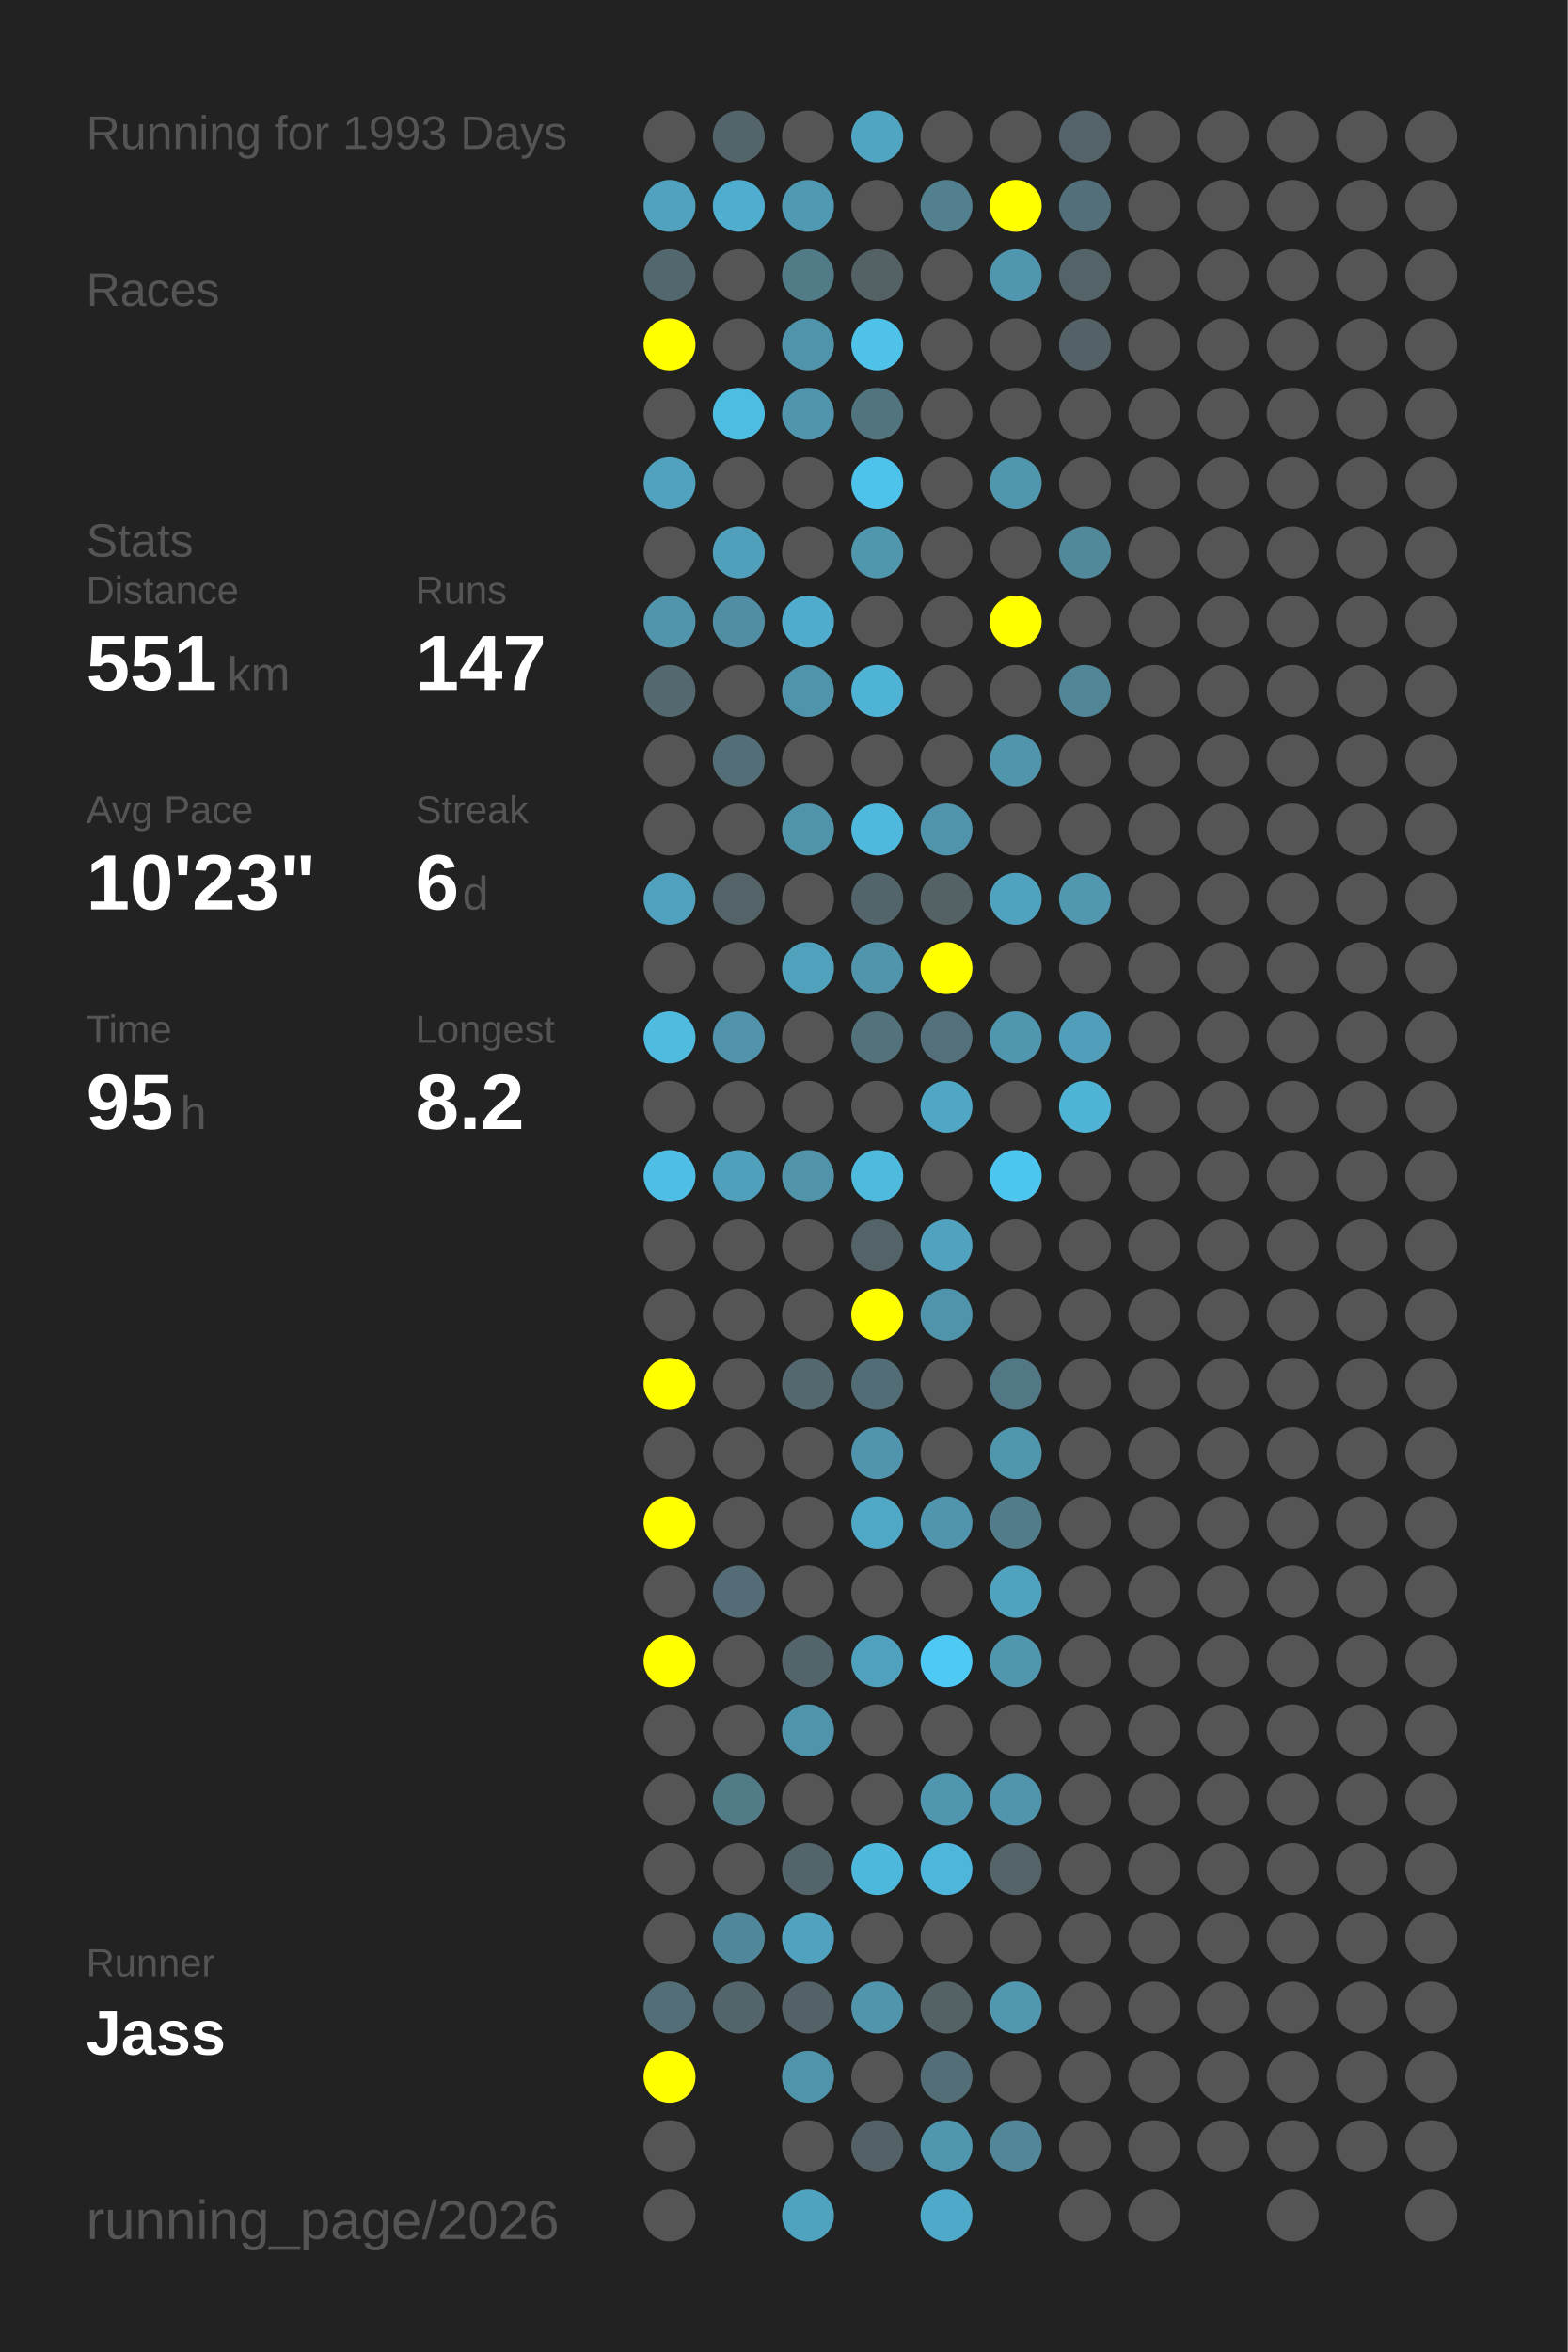
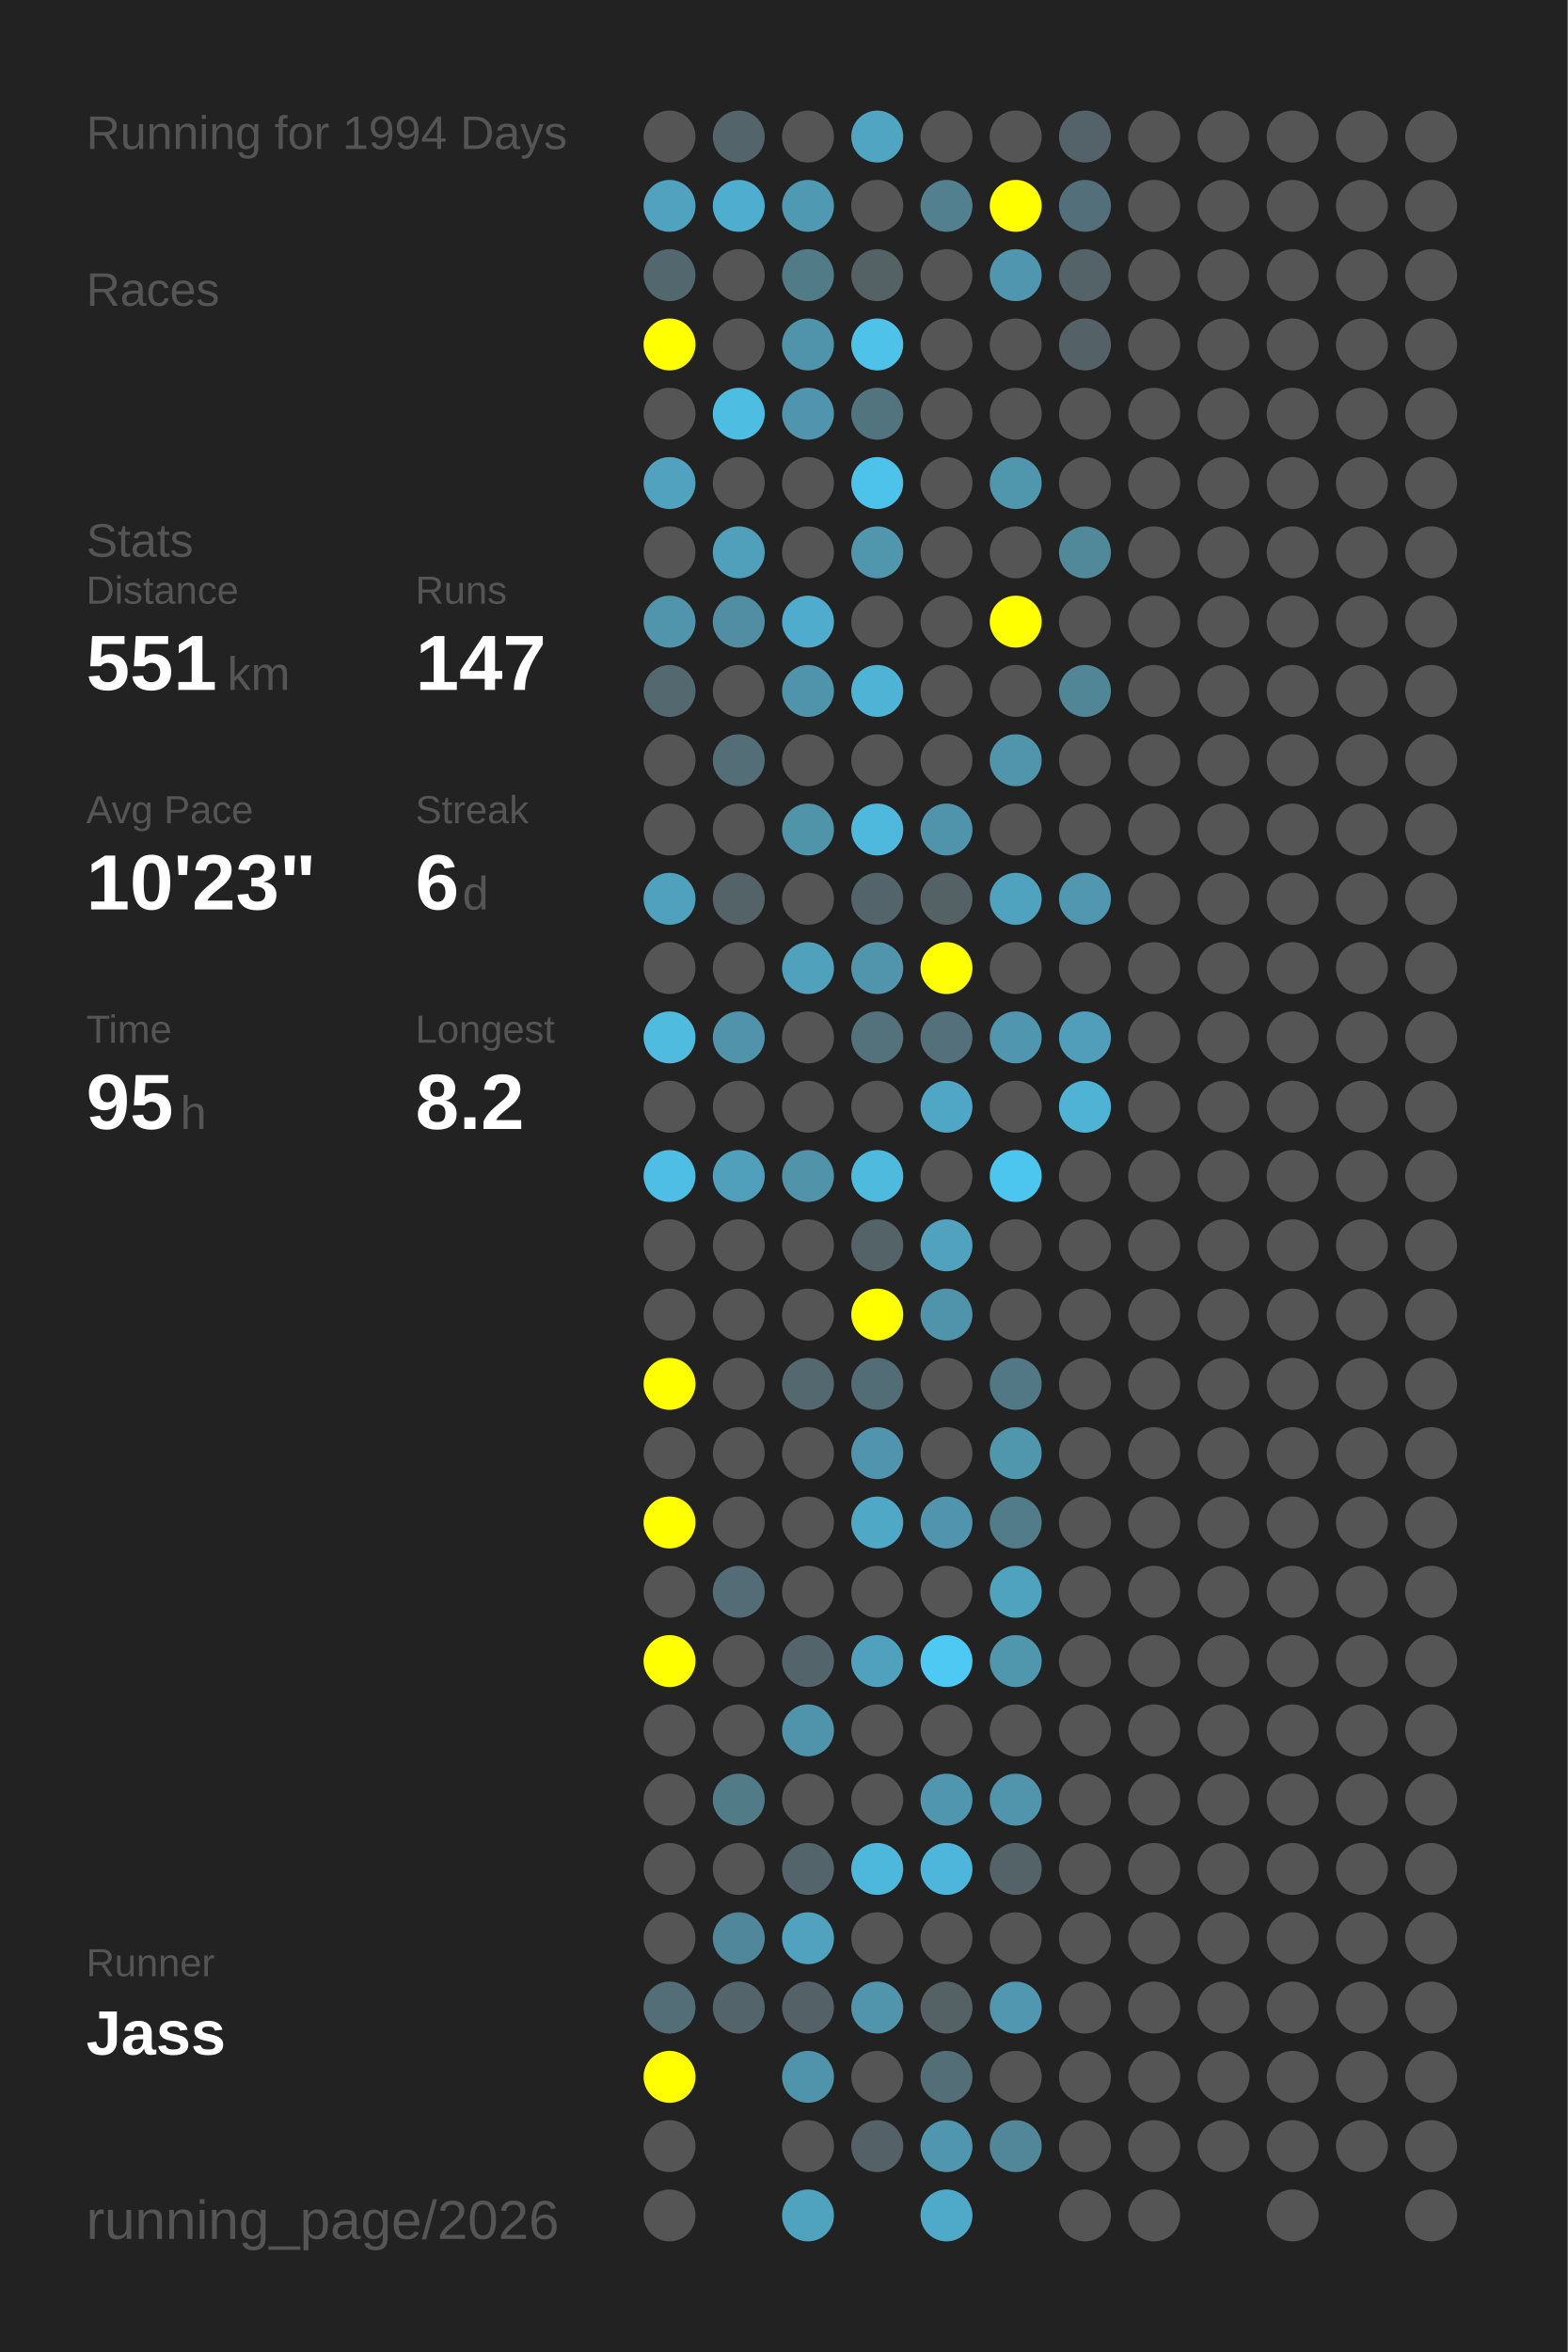
<svg xmlns="http://www.w3.org/2000/svg" baseProfile="full" height="300mm" version="1.1" viewBox="0,0,200,300" width="200mm">
  <defs />
  <rect fill="#222222" height="300" width="200" x="0" y="0" />
-   <text fill="#555555" style="font-size:6px; font-family:Arial;" x="11" y="19">Running for 1993 Days</text>
+   <text fill="#555555" style="font-size:6px; font-family:Arial;" x="11" y="19">Running for 1994 Days</text>
  <text fill="#555555" style="font-size:6px; font-family:Arial;" x="11" y="39">Races</text>
  <text fill="#555555" style="font-size:6px; font-family:Arial;" x="11" y="71">Stats</text>
  <text fill="#555555" style="font-size:5px; font-family:Arial;" x="11" y="77">Distance</text>
  <text fill="#FFFFFF" style="font-size:10px; font-family:Arial; font-weight:bold;" x="11" y="88">551</text>
  <text fill="#555555" style="font-size:6px; font-family:Arial;" x="29" y="88">km</text>
  <text fill="#555555" style="font-size:5px; font-family:Arial;" x="53" y="77">Runs</text>
  <text fill="#FFFFFF" style="font-size:10px; font-family:Arial; font-weight:bold;" x="53" y="88">147</text>
  <text fill="#555555" style="font-size:5px; font-family:Arial;" x="11" y="105">Avg Pace</text>
  <text fill="#FFFFFF" style="font-size:10px; font-family:Arial; font-weight:bold;" x="11" y="116">10'23"</text>
  <text fill="#555555" style="font-size:5px; font-family:Arial;" x="53" y="105">Streak</text>
  <text fill="#FFFFFF" style="font-size:10px; font-family:Arial; font-weight:bold;" x="53" y="116">6</text>
  <text fill="#555555" style="font-size:6px; font-family:Arial;" x="59" y="116">d</text>
  <text fill="#555555" style="font-size:5px; font-family:Arial;" x="11" y="133">Time</text>
  <text fill="#FFFFFF" style="font-size:10px; font-family:Arial; font-weight:bold;" x="11" y="144">95</text>
  <text fill="#555555" style="font-size:6px; font-family:Arial;" x="23" y="144">h</text>
  <text fill="#555555" style="font-size:5px; font-family:Arial;" x="53" y="133">Longest</text>
  <text fill="#FFFFFF" style="font-size:10px; font-family:Arial; font-weight:bold;" x="53" y="144">8.2</text>
  <text fill="#555555" style="font-size:5px; font-family:Arial;" x="11" y="252.065">Runner</text>
  <text fill="#FFFFFF" style="font-size:8px; font-family:Arial; font-weight:bold;" x="11" y="262.065">Jass</text>
  <text fill="#555555" style="font-size:7px; font-family:Arial;" x="11" y="285.581">running_page/2026</text>
  <circle cx="85.417" cy="17.419" fill="#555555" r="3.312" />
  <circle cx="85.417" cy="26.258" fill="#50a2be" r="3.312" />
  <circle cx="85.417" cy="35.097" fill="#53676e" r="3.312" />
  <circle cx="85.417" cy="43.935" fill="#FFFF00" r="3.312" />
  <circle cx="85.417" cy="52.774" fill="#555555" r="3.312" />
  <circle cx="85.417" cy="61.613" fill="#50a2be" r="3.312" />
  <circle cx="85.417" cy="70.452" fill="#555555" r="3.312" />
  <circle cx="85.417" cy="79.29" fill="#5095ac" r="3.312" />
  <circle cx="85.417" cy="88.129" fill="#53686f" r="3.312" />
  <circle cx="85.417" cy="96.968" fill="#555555" r="3.312" />
  <circle cx="85.417" cy="105.806" fill="#555555" r="3.312" />
  <circle cx="85.417" cy="114.645" fill="#50a1bd" r="3.312" />
  <circle cx="85.417" cy="123.484" fill="#555555" r="3.312" />
  <circle cx="85.417" cy="132.323" fill="#4ebbdf" r="3.312" />
  <circle cx="85.417" cy="141.161" fill="#555555" r="3.312" />
  <circle cx="85.417" cy="150" fill="#4ebee4" r="3.312" />
  <circle cx="85.417" cy="158.839" fill="#555555" r="3.312" />
  <circle cx="85.417" cy="167.677" fill="#555555" r="3.312" />
  <circle cx="85.417" cy="176.516" fill="#FFFF00" r="3.312" />
  <circle cx="85.417" cy="185.355" fill="#555555" r="3.312" />
  <circle cx="85.417" cy="194.194" fill="#FFFF00" r="3.312" />
  <circle cx="85.417" cy="203.032" fill="#555555" r="3.312" />
  <circle cx="85.417" cy="211.871" fill="#FFFF00" r="3.312" />
  <circle cx="85.417" cy="220.71" fill="#555555" r="3.312" />
  <circle cx="85.417" cy="229.548" fill="#555555" r="3.312" />
  <circle cx="85.417" cy="238.387" fill="#555555" r="3.312" />
  <circle cx="85.417" cy="247.226" fill="#555555" r="3.312" />
  <circle cx="85.417" cy="256.065" fill="#536e77" r="3.312" />
  <circle cx="85.417" cy="264.903" fill="#FFFF00" r="3.312" />
  <circle cx="85.417" cy="273.742" fill="#555555" r="3.312" />
  <circle cx="85.417" cy="282.581" fill="#555555" r="3.312" />
  <circle cx="94.25" cy="17.419" fill="#53656b" r="3.312" />
  <circle cx="94.25" cy="26.258" fill="#4faecf" r="3.312" />
  <circle cx="94.25" cy="35.097" fill="#555555" r="3.312" />
  <circle cx="94.25" cy="43.935" fill="#555555" r="3.312" />
  <circle cx="94.25" cy="52.774" fill="#4ebde2" r="3.312" />
  <circle cx="94.25" cy="61.613" fill="#555555" r="3.312" />
  <circle cx="94.25" cy="70.452" fill="#50a0bb" r="3.312" />
  <circle cx="94.25" cy="79.29" fill="#518ea3" r="3.312" />
  <circle cx="94.25" cy="88.129" fill="#555555" r="3.312" />
  <circle cx="94.25" cy="96.968" fill="#536e77" r="3.312" />
  <circle cx="94.25" cy="105.806" fill="#555555" r="3.312" />
  <circle cx="94.25" cy="114.645" fill="#546368" r="3.312" />
  <circle cx="94.25" cy="123.484" fill="#555555" r="3.312" />
  <circle cx="94.25" cy="132.323" fill="#5093aa" r="3.312" />
  <circle cx="94.25" cy="141.161" fill="#555555" r="3.312" />
  <circle cx="94.25" cy="150" fill="#50a0bb" r="3.312" />
  <circle cx="94.25" cy="158.839" fill="#555555" r="3.312" />
  <circle cx="94.25" cy="167.677" fill="#555555" r="3.312" />
  <circle cx="94.25" cy="176.516" fill="#555555" r="3.312" />
  <circle cx="94.25" cy="185.355" fill="#555555" r="3.312" />
  <circle cx="94.25" cy="194.194" fill="#555555" r="3.312" />
  <circle cx="94.25" cy="203.032" fill="#536c75" r="3.312" />
  <circle cx="94.25" cy="211.871" fill="#555555" r="3.312" />
  <circle cx="94.25" cy="220.71" fill="#555555" r="3.312" />
  <circle cx="94.25" cy="229.548" fill="#527b88" r="3.312" />
  <circle cx="94.25" cy="238.387" fill="#555555" r="3.312" />
  <circle cx="94.25" cy="247.226" fill="#51879a" r="3.312" />
  <circle cx="94.25" cy="256.065" fill="#53646a" r="3.312" />
  <circle cx="103.083" cy="17.419" fill="#555555" r="3.312" />
  <circle cx="103.083" cy="26.258" fill="#5099b2" r="3.312" />
  <circle cx="103.083" cy="35.097" fill="#527b88" r="3.312" />
  <circle cx="103.083" cy="43.935" fill="#5094ab" r="3.312" />
  <circle cx="103.083" cy="52.774" fill="#5095ad" r="3.312" />
  <circle cx="103.083" cy="61.613" fill="#555555" r="3.312" />
  <circle cx="103.083" cy="70.452" fill="#555555" r="3.312" />
  <circle cx="103.083" cy="79.29" fill="#4faccc" r="3.312" />
  <circle cx="103.083" cy="88.129" fill="#5094ab" r="3.312" />
  <circle cx="103.083" cy="96.968" fill="#555555" r="3.312" />
  <circle cx="103.083" cy="105.806" fill="#5094aa" r="3.312" />
  <circle cx="103.083" cy="114.645" fill="#555555" r="3.312" />
  <circle cx="103.083" cy="123.484" fill="#50a1bc" r="3.312" />
  <circle cx="103.083" cy="132.323" fill="#555555" r="3.312" />
  <circle cx="103.083" cy="141.161" fill="#555555" r="3.312" />
  <circle cx="103.083" cy="150" fill="#5193a9" r="3.312" />
  <circle cx="103.083" cy="158.839" fill="#555555" r="3.312" />
  <circle cx="103.083" cy="167.677" fill="#555555" r="3.312" />
  <circle cx="103.083" cy="176.516" fill="#53686f" r="3.312" />
  <circle cx="103.083" cy="185.355" fill="#555555" r="3.312" />
  <circle cx="103.083" cy="194.194" fill="#555555" r="3.312" />
  <circle cx="103.083" cy="203.032" fill="#555555" r="3.312" />
  <circle cx="103.083" cy="211.871" fill="#53656b" r="3.312" />
  <circle cx="103.083" cy="220.71" fill="#5094ab" r="3.312" />
  <circle cx="103.083" cy="229.548" fill="#555555" r="3.312" />
  <circle cx="103.083" cy="238.387" fill="#53656b" r="3.312" />
  <circle cx="103.083" cy="247.226" fill="#50a2be" r="3.312" />
  <circle cx="103.083" cy="256.065" fill="#546267" r="3.312" />
  <circle cx="103.083" cy="264.903" fill="#5094ab" r="3.312" />
  <circle cx="103.083" cy="273.742" fill="#555555" r="3.312" />
  <circle cx="103.083" cy="282.581" fill="#4fa3bf" r="3.312" />
  <circle cx="111.917" cy="17.419" fill="#4fa5c2" r="3.312" />
  <circle cx="111.917" cy="26.258" fill="#555555" r="3.312" />
  <circle cx="111.917" cy="35.097" fill="#546266" r="3.312" />
  <circle cx="111.917" cy="43.935" fill="#4ec2e9" r="3.312" />
  <circle cx="111.917" cy="52.774" fill="#52747f" r="3.312" />
  <circle cx="111.917" cy="61.613" fill="#4dc2ea" r="3.312" />
  <circle cx="111.917" cy="70.452" fill="#5096ad" r="3.312" />
  <circle cx="111.917" cy="79.29" fill="#555555" r="3.312" />
  <circle cx="111.917" cy="88.129" fill="#4eb3d4" r="3.312" />
  <circle cx="111.917" cy="96.968" fill="#555555" r="3.312" />
  <circle cx="111.917" cy="105.806" fill="#4eb9dd" r="3.312" />
  <circle cx="111.917" cy="114.645" fill="#53656a" r="3.312" />
  <circle cx="111.917" cy="123.484" fill="#5095ac" r="3.312" />
  <circle cx="111.917" cy="132.323" fill="#53727c" r="3.312" />
  <circle cx="111.917" cy="141.161" fill="#555555" r="3.312" />
  <circle cx="111.917" cy="150" fill="#4ebade" r="3.312" />
  <circle cx="111.917" cy="158.839" fill="#546368" r="3.312" />
  <circle cx="111.917" cy="167.677" fill="#FFFF00" r="3.312" />
  <circle cx="111.917" cy="176.516" fill="#536d76" r="3.312" />
  <circle cx="111.917" cy="185.355" fill="#5095ad" r="3.312" />
  <circle cx="111.917" cy="194.194" fill="#4fa8c6" r="3.312" />
  <circle cx="111.917" cy="203.032" fill="#555555" r="3.312" />
  <circle cx="111.917" cy="211.871" fill="#50a1bd" r="3.312" />
  <circle cx="111.917" cy="220.71" fill="#555555" r="3.312" />
  <circle cx="111.917" cy="229.548" fill="#555555" r="3.312" />
  <circle cx="111.917" cy="238.387" fill="#4eb8dc" r="3.312" />
  <circle cx="111.917" cy="247.226" fill="#555555" r="3.312" />
  <circle cx="111.917" cy="256.065" fill="#5095ac" r="3.312" />
  <circle cx="111.917" cy="264.903" fill="#555555" r="3.312" />
  <circle cx="111.917" cy="273.742" fill="#546267" r="3.312" />
  <circle cx="120.75" cy="17.419" fill="#555555" r="3.312" />
  <circle cx="120.75" cy="26.258" fill="#52808f" r="3.312" />
  <circle cx="120.75" cy="35.097" fill="#555555" r="3.312" />
  <circle cx="120.75" cy="43.935" fill="#555555" r="3.312" />
  <circle cx="120.75" cy="52.774" fill="#555555" r="3.312" />
  <circle cx="120.75" cy="61.613" fill="#555555" r="3.312" />
  <circle cx="120.75" cy="70.452" fill="#555555" r="3.312" />
  <circle cx="120.75" cy="79.29" fill="#555555" r="3.312" />
  <circle cx="120.75" cy="88.129" fill="#555555" r="3.312" />
  <circle cx="120.75" cy="96.968" fill="#555555" r="3.312" />
  <circle cx="120.75" cy="105.806" fill="#5094ab" r="3.312" />
  <circle cx="120.75" cy="114.645" fill="#546266" r="3.312" />
  <circle cx="120.75" cy="123.484" fill="#FFFF00" r="3.312" />
  <circle cx="120.75" cy="132.323" fill="#53707b" r="3.312" />
  <circle cx="120.75" cy="141.161" fill="#4fa7c5" r="3.312" />
  <circle cx="120.75" cy="150" fill="#555555" r="3.312" />
  <circle cx="120.75" cy="158.839" fill="#50a2bf" r="3.312" />
  <circle cx="120.75" cy="167.677" fill="#5094ab" r="3.312" />
  <circle cx="120.75" cy="176.516" fill="#555555" r="3.312" />
  <circle cx="120.75" cy="185.355" fill="#555555" r="3.312" />
  <circle cx="120.75" cy="194.194" fill="#5095ad" r="3.312" />
  <circle cx="120.75" cy="203.032" fill="#555555" r="3.312" />
  <circle cx="120.75" cy="211.871" fill="#4dc9f3" r="3.312" />
  <circle cx="120.75" cy="220.71" fill="#555555" r="3.312" />
  <circle cx="120.75" cy="229.548" fill="#5096ae" r="3.312" />
  <circle cx="120.75" cy="238.387" fill="#4eb6da" r="3.312" />
  <circle cx="120.75" cy="247.226" fill="#555555" r="3.312" />
  <circle cx="120.75" cy="256.065" fill="#546266" r="3.312" />
  <circle cx="120.75" cy="264.903" fill="#536e77" r="3.312" />
  <circle cx="120.75" cy="273.742" fill="#5096ae" r="3.312" />
  <circle cx="120.75" cy="282.581" fill="#4faac9" r="3.312" />
  <circle cx="129.583" cy="17.419" fill="#555555" r="3.312" />
  <circle cx="129.583" cy="26.258" fill="#FFFF00" r="3.312" />
  <circle cx="129.583" cy="35.097" fill="#5096ae" r="3.312" />
  <circle cx="129.583" cy="43.935" fill="#555555" r="3.312" />
  <circle cx="129.583" cy="52.774" fill="#555555" r="3.312" />
  <circle cx="129.583" cy="61.613" fill="#5096ad" r="3.312" />
  <circle cx="129.583" cy="70.452" fill="#555555" r="3.312" />
  <circle cx="129.583" cy="79.29" fill="#FFFF00" r="3.312" />
  <circle cx="129.583" cy="88.129" fill="#555555" r="3.312" />
  <circle cx="129.583" cy="96.968" fill="#5095ac" r="3.312" />
  <circle cx="129.583" cy="105.806" fill="#555555" r="3.312" />
  <circle cx="129.583" cy="114.645" fill="#4fa3bf" r="3.312" />
  <circle cx="129.583" cy="123.484" fill="#555555" r="3.312" />
  <circle cx="129.583" cy="132.323" fill="#5096ae" r="3.312" />
  <circle cx="129.583" cy="141.161" fill="#555555" r="3.312" />
  <circle cx="129.583" cy="150" fill="#4dc6ef" r="3.312" />
  <circle cx="129.583" cy="158.839" fill="#555555" r="3.312" />
  <circle cx="129.583" cy="167.677" fill="#555555" r="3.312" />
  <circle cx="129.583" cy="176.516" fill="#527885" r="3.312" />
  <circle cx="129.583" cy="185.355" fill="#5096ad" r="3.312" />
  <circle cx="129.583" cy="194.194" fill="#527c8a" r="3.312" />
  <circle cx="129.583" cy="203.032" fill="#50a3bf" r="3.312" />
  <circle cx="129.583" cy="211.871" fill="#5096ad" r="3.312" />
  <circle cx="129.583" cy="220.71" fill="#555555" r="3.312" />
  <circle cx="129.583" cy="229.548" fill="#5095ac" r="3.312" />
  <circle cx="129.583" cy="238.387" fill="#546368" r="3.312" />
  <circle cx="129.583" cy="247.226" fill="#555555" r="3.312" />
  <circle cx="129.583" cy="256.065" fill="#5097af" r="3.312" />
  <circle cx="129.583" cy="264.903" fill="#555555" r="3.312" />
  <circle cx="129.583" cy="273.742" fill="#518799" r="3.312" />
  <circle cx="138.417" cy="17.419" fill="#546369" r="3.312" />
  <circle cx="138.417" cy="26.258" fill="#53707a" r="3.312" />
  <circle cx="138.417" cy="35.097" fill="#546368" r="3.312" />
  <circle cx="138.417" cy="43.935" fill="#546267" r="3.312" />
  <circle cx="138.417" cy="52.774" fill="#555555" r="3.312" />
  <circle cx="138.417" cy="61.613" fill="#555555" r="3.312" />
  <circle cx="138.417" cy="70.452" fill="#51889a" r="3.312" />
  <circle cx="138.417" cy="79.29" fill="#555555" r="3.312" />
  <circle cx="138.417" cy="88.129" fill="#518697" r="3.312" />
  <circle cx="138.417" cy="96.968" fill="#555555" r="3.312" />
  <circle cx="138.417" cy="105.806" fill="#555555" r="3.312" />
  <circle cx="138.417" cy="114.645" fill="#5097af" r="3.312" />
  <circle cx="138.417" cy="123.484" fill="#555555" r="3.312" />
  <circle cx="138.417" cy="132.323" fill="#509eb9" r="3.312" />
  <circle cx="138.417" cy="141.161" fill="#4eb3d4" r="3.312" />
  <circle cx="138.417" cy="150" fill="#555555" r="3.312" />
  <circle cx="138.417" cy="158.839" fill="#555555" r="3.312" />
  <circle cx="138.417" cy="167.677" fill="#555555" r="3.312" />
  <circle cx="138.417" cy="176.516" fill="#555555" r="3.312" />
  <circle cx="138.417" cy="185.355" fill="#555555" r="3.312" />
  <circle cx="138.417" cy="194.194" fill="#555555" r="3.312" />
  <circle cx="138.417" cy="203.032" fill="#555555" r="3.312" />
  <circle cx="138.417" cy="211.871" fill="#555555" r="3.312" />
  <circle cx="138.417" cy="220.71" fill="#555555" r="3.312" />
  <circle cx="138.417" cy="229.548" fill="#555555" r="3.312" />
  <circle cx="138.417" cy="238.387" fill="#555555" r="3.312" />
  <circle cx="138.417" cy="247.226" fill="#555555" r="3.312" />
  <circle cx="138.417" cy="256.065" fill="#555555" r="3.312" />
  <circle cx="138.417" cy="264.903" fill="#555555" r="3.312" />
  <circle cx="138.417" cy="273.742" fill="#555555" r="3.312" />
  <circle cx="138.417" cy="282.581" fill="#555555" r="3.312" />
  <circle cx="147.25" cy="17.419" fill="#555555" r="3.312" />
  <circle cx="147.25" cy="26.258" fill="#555555" r="3.312" />
  <circle cx="147.25" cy="35.097" fill="#555555" r="3.312" />
  <circle cx="147.25" cy="43.935" fill="#555555" r="3.312" />
  <circle cx="147.25" cy="52.774" fill="#555555" r="3.312" />
  <circle cx="147.25" cy="61.613" fill="#555555" r="3.312" />
  <circle cx="147.25" cy="70.452" fill="#555555" r="3.312" />
  <circle cx="147.25" cy="79.29" fill="#555555" r="3.312" />
  <circle cx="147.25" cy="88.129" fill="#555555" r="3.312" />
  <circle cx="147.25" cy="96.968" fill="#555555" r="3.312" />
  <circle cx="147.25" cy="105.806" fill="#555555" r="3.312" />
  <circle cx="147.25" cy="114.645" fill="#555555" r="3.312" />
  <circle cx="147.25" cy="123.484" fill="#555555" r="3.312" />
  <circle cx="147.25" cy="132.323" fill="#555555" r="3.312" />
  <circle cx="147.25" cy="141.161" fill="#555555" r="3.312" />
  <circle cx="147.25" cy="150" fill="#555555" r="3.312" />
  <circle cx="147.25" cy="158.839" fill="#555555" r="3.312" />
  <circle cx="147.25" cy="167.677" fill="#555555" r="3.312" />
  <circle cx="147.25" cy="176.516" fill="#555555" r="3.312" />
  <circle cx="147.25" cy="185.355" fill="#555555" r="3.312" />
  <circle cx="147.25" cy="194.194" fill="#555555" r="3.312" />
  <circle cx="147.25" cy="203.032" fill="#555555" r="3.312" />
  <circle cx="147.25" cy="211.871" fill="#555555" r="3.312" />
  <circle cx="147.25" cy="220.71" fill="#555555" r="3.312" />
  <circle cx="147.25" cy="229.548" fill="#555555" r="3.312" />
  <circle cx="147.25" cy="238.387" fill="#555555" r="3.312" />
  <circle cx="147.25" cy="247.226" fill="#555555" r="3.312" />
  <circle cx="147.25" cy="256.065" fill="#555555" r="3.312" />
  <circle cx="147.25" cy="264.903" fill="#555555" r="3.312" />
  <circle cx="147.25" cy="273.742" fill="#555555" r="3.312" />
  <circle cx="147.25" cy="282.581" fill="#555555" r="3.312" />
  <circle cx="156.083" cy="17.419" fill="#555555" r="3.312" />
  <circle cx="156.083" cy="26.258" fill="#555555" r="3.312" />
  <circle cx="156.083" cy="35.097" fill="#555555" r="3.312" />
  <circle cx="156.083" cy="43.935" fill="#555555" r="3.312" />
  <circle cx="156.083" cy="52.774" fill="#555555" r="3.312" />
  <circle cx="156.083" cy="61.613" fill="#555555" r="3.312" />
  <circle cx="156.083" cy="70.452" fill="#555555" r="3.312" />
  <circle cx="156.083" cy="79.29" fill="#555555" r="3.312" />
  <circle cx="156.083" cy="88.129" fill="#555555" r="3.312" />
  <circle cx="156.083" cy="96.968" fill="#555555" r="3.312" />
  <circle cx="156.083" cy="105.806" fill="#555555" r="3.312" />
  <circle cx="156.083" cy="114.645" fill="#555555" r="3.312" />
  <circle cx="156.083" cy="123.484" fill="#555555" r="3.312" />
  <circle cx="156.083" cy="132.323" fill="#555555" r="3.312" />
  <circle cx="156.083" cy="141.161" fill="#555555" r="3.312" />
  <circle cx="156.083" cy="150" fill="#555555" r="3.312" />
  <circle cx="156.083" cy="158.839" fill="#555555" r="3.312" />
  <circle cx="156.083" cy="167.677" fill="#555555" r="3.312" />
  <circle cx="156.083" cy="176.516" fill="#555555" r="3.312" />
  <circle cx="156.083" cy="185.355" fill="#555555" r="3.312" />
  <circle cx="156.083" cy="194.194" fill="#555555" r="3.312" />
  <circle cx="156.083" cy="203.032" fill="#555555" r="3.312" />
  <circle cx="156.083" cy="211.871" fill="#555555" r="3.312" />
  <circle cx="156.083" cy="220.71" fill="#555555" r="3.312" />
  <circle cx="156.083" cy="229.548" fill="#555555" r="3.312" />
  <circle cx="156.083" cy="238.387" fill="#555555" r="3.312" />
  <circle cx="156.083" cy="247.226" fill="#555555" r="3.312" />
  <circle cx="156.083" cy="256.065" fill="#555555" r="3.312" />
  <circle cx="156.083" cy="264.903" fill="#555555" r="3.312" />
  <circle cx="156.083" cy="273.742" fill="#555555" r="3.312" />
  <circle cx="164.917" cy="17.419" fill="#555555" r="3.312" />
  <circle cx="164.917" cy="26.258" fill="#555555" r="3.312" />
  <circle cx="164.917" cy="35.097" fill="#555555" r="3.312" />
  <circle cx="164.917" cy="43.935" fill="#555555" r="3.312" />
  <circle cx="164.917" cy="52.774" fill="#555555" r="3.312" />
  <circle cx="164.917" cy="61.613" fill="#555555" r="3.312" />
  <circle cx="164.917" cy="70.452" fill="#555555" r="3.312" />
  <circle cx="164.917" cy="79.29" fill="#555555" r="3.312" />
  <circle cx="164.917" cy="88.129" fill="#555555" r="3.312" />
  <circle cx="164.917" cy="96.968" fill="#555555" r="3.312" />
  <circle cx="164.917" cy="105.806" fill="#555555" r="3.312" />
  <circle cx="164.917" cy="114.645" fill="#555555" r="3.312" />
  <circle cx="164.917" cy="123.484" fill="#555555" r="3.312" />
  <circle cx="164.917" cy="132.323" fill="#555555" r="3.312" />
  <circle cx="164.917" cy="141.161" fill="#555555" r="3.312" />
  <circle cx="164.917" cy="150" fill="#555555" r="3.312" />
  <circle cx="164.917" cy="158.839" fill="#555555" r="3.312" />
  <circle cx="164.917" cy="167.677" fill="#555555" r="3.312" />
  <circle cx="164.917" cy="176.516" fill="#555555" r="3.312" />
  <circle cx="164.917" cy="185.355" fill="#555555" r="3.312" />
  <circle cx="164.917" cy="194.194" fill="#555555" r="3.312" />
  <circle cx="164.917" cy="203.032" fill="#555555" r="3.312" />
  <circle cx="164.917" cy="211.871" fill="#555555" r="3.312" />
  <circle cx="164.917" cy="220.71" fill="#555555" r="3.312" />
  <circle cx="164.917" cy="229.548" fill="#555555" r="3.312" />
  <circle cx="164.917" cy="238.387" fill="#555555" r="3.312" />
  <circle cx="164.917" cy="247.226" fill="#555555" r="3.312" />
  <circle cx="164.917" cy="256.065" fill="#555555" r="3.312" />
  <circle cx="164.917" cy="264.903" fill="#555555" r="3.312" />
  <circle cx="164.917" cy="273.742" fill="#555555" r="3.312" />
  <circle cx="164.917" cy="282.581" fill="#555555" r="3.312" />
  <circle cx="173.75" cy="17.419" fill="#555555" r="3.312" />
  <circle cx="173.75" cy="26.258" fill="#555555" r="3.312" />
  <circle cx="173.75" cy="35.097" fill="#555555" r="3.312" />
  <circle cx="173.75" cy="43.935" fill="#555555" r="3.312" />
  <circle cx="173.75" cy="52.774" fill="#555555" r="3.312" />
  <circle cx="173.75" cy="61.613" fill="#555555" r="3.312" />
  <circle cx="173.75" cy="70.452" fill="#555555" r="3.312" />
  <circle cx="173.75" cy="79.29" fill="#555555" r="3.312" />
  <circle cx="173.75" cy="88.129" fill="#555555" r="3.312" />
  <circle cx="173.75" cy="96.968" fill="#555555" r="3.312" />
  <circle cx="173.75" cy="105.806" fill="#555555" r="3.312" />
  <circle cx="173.75" cy="114.645" fill="#555555" r="3.312" />
  <circle cx="173.75" cy="123.484" fill="#555555" r="3.312" />
  <circle cx="173.75" cy="132.323" fill="#555555" r="3.312" />
  <circle cx="173.75" cy="141.161" fill="#555555" r="3.312" />
  <circle cx="173.75" cy="150" fill="#555555" r="3.312" />
  <circle cx="173.75" cy="158.839" fill="#555555" r="3.312" />
  <circle cx="173.75" cy="167.677" fill="#555555" r="3.312" />
  <circle cx="173.75" cy="176.516" fill="#555555" r="3.312" />
  <circle cx="173.75" cy="185.355" fill="#555555" r="3.312" />
  <circle cx="173.75" cy="194.194" fill="#555555" r="3.312" />
  <circle cx="173.75" cy="203.032" fill="#555555" r="3.312" />
  <circle cx="173.75" cy="211.871" fill="#555555" r="3.312" />
  <circle cx="173.75" cy="220.71" fill="#555555" r="3.312" />
  <circle cx="173.75" cy="229.548" fill="#555555" r="3.312" />
  <circle cx="173.75" cy="238.387" fill="#555555" r="3.312" />
  <circle cx="173.75" cy="247.226" fill="#555555" r="3.312" />
  <circle cx="173.75" cy="256.065" fill="#555555" r="3.312" />
  <circle cx="173.75" cy="264.903" fill="#555555" r="3.312" />
  <circle cx="173.75" cy="273.742" fill="#555555" r="3.312" />
  <circle cx="182.583" cy="17.419" fill="#555555" r="3.312" />
  <circle cx="182.583" cy="26.258" fill="#555555" r="3.312" />
  <circle cx="182.583" cy="35.097" fill="#555555" r="3.312" />
  <circle cx="182.583" cy="43.935" fill="#555555" r="3.312" />
  <circle cx="182.583" cy="52.774" fill="#555555" r="3.312" />
  <circle cx="182.583" cy="61.613" fill="#555555" r="3.312" />
  <circle cx="182.583" cy="70.452" fill="#555555" r="3.312" />
  <circle cx="182.583" cy="79.29" fill="#555555" r="3.312" />
  <circle cx="182.583" cy="88.129" fill="#555555" r="3.312" />
  <circle cx="182.583" cy="96.968" fill="#555555" r="3.312" />
  <circle cx="182.583" cy="105.806" fill="#555555" r="3.312" />
  <circle cx="182.583" cy="114.645" fill="#555555" r="3.312" />
  <circle cx="182.583" cy="123.484" fill="#555555" r="3.312" />
  <circle cx="182.583" cy="132.323" fill="#555555" r="3.312" />
  <circle cx="182.583" cy="141.161" fill="#555555" r="3.312" />
  <circle cx="182.583" cy="150" fill="#555555" r="3.312" />
  <circle cx="182.583" cy="158.839" fill="#555555" r="3.312" />
  <circle cx="182.583" cy="167.677" fill="#555555" r="3.312" />
  <circle cx="182.583" cy="176.516" fill="#555555" r="3.312" />
  <circle cx="182.583" cy="185.355" fill="#555555" r="3.312" />
  <circle cx="182.583" cy="194.194" fill="#555555" r="3.312" />
  <circle cx="182.583" cy="203.032" fill="#555555" r="3.312" />
  <circle cx="182.583" cy="211.871" fill="#555555" r="3.312" />
  <circle cx="182.583" cy="220.71" fill="#555555" r="3.312" />
  <circle cx="182.583" cy="229.548" fill="#555555" r="3.312" />
  <circle cx="182.583" cy="238.387" fill="#555555" r="3.312" />
  <circle cx="182.583" cy="247.226" fill="#555555" r="3.312" />
  <circle cx="182.583" cy="256.065" fill="#555555" r="3.312" />
  <circle cx="182.583" cy="264.903" fill="#555555" r="3.312" />
  <circle cx="182.583" cy="273.742" fill="#555555" r="3.312" />
  <circle cx="182.583" cy="282.581" fill="#555555" r="3.312" />
</svg>
